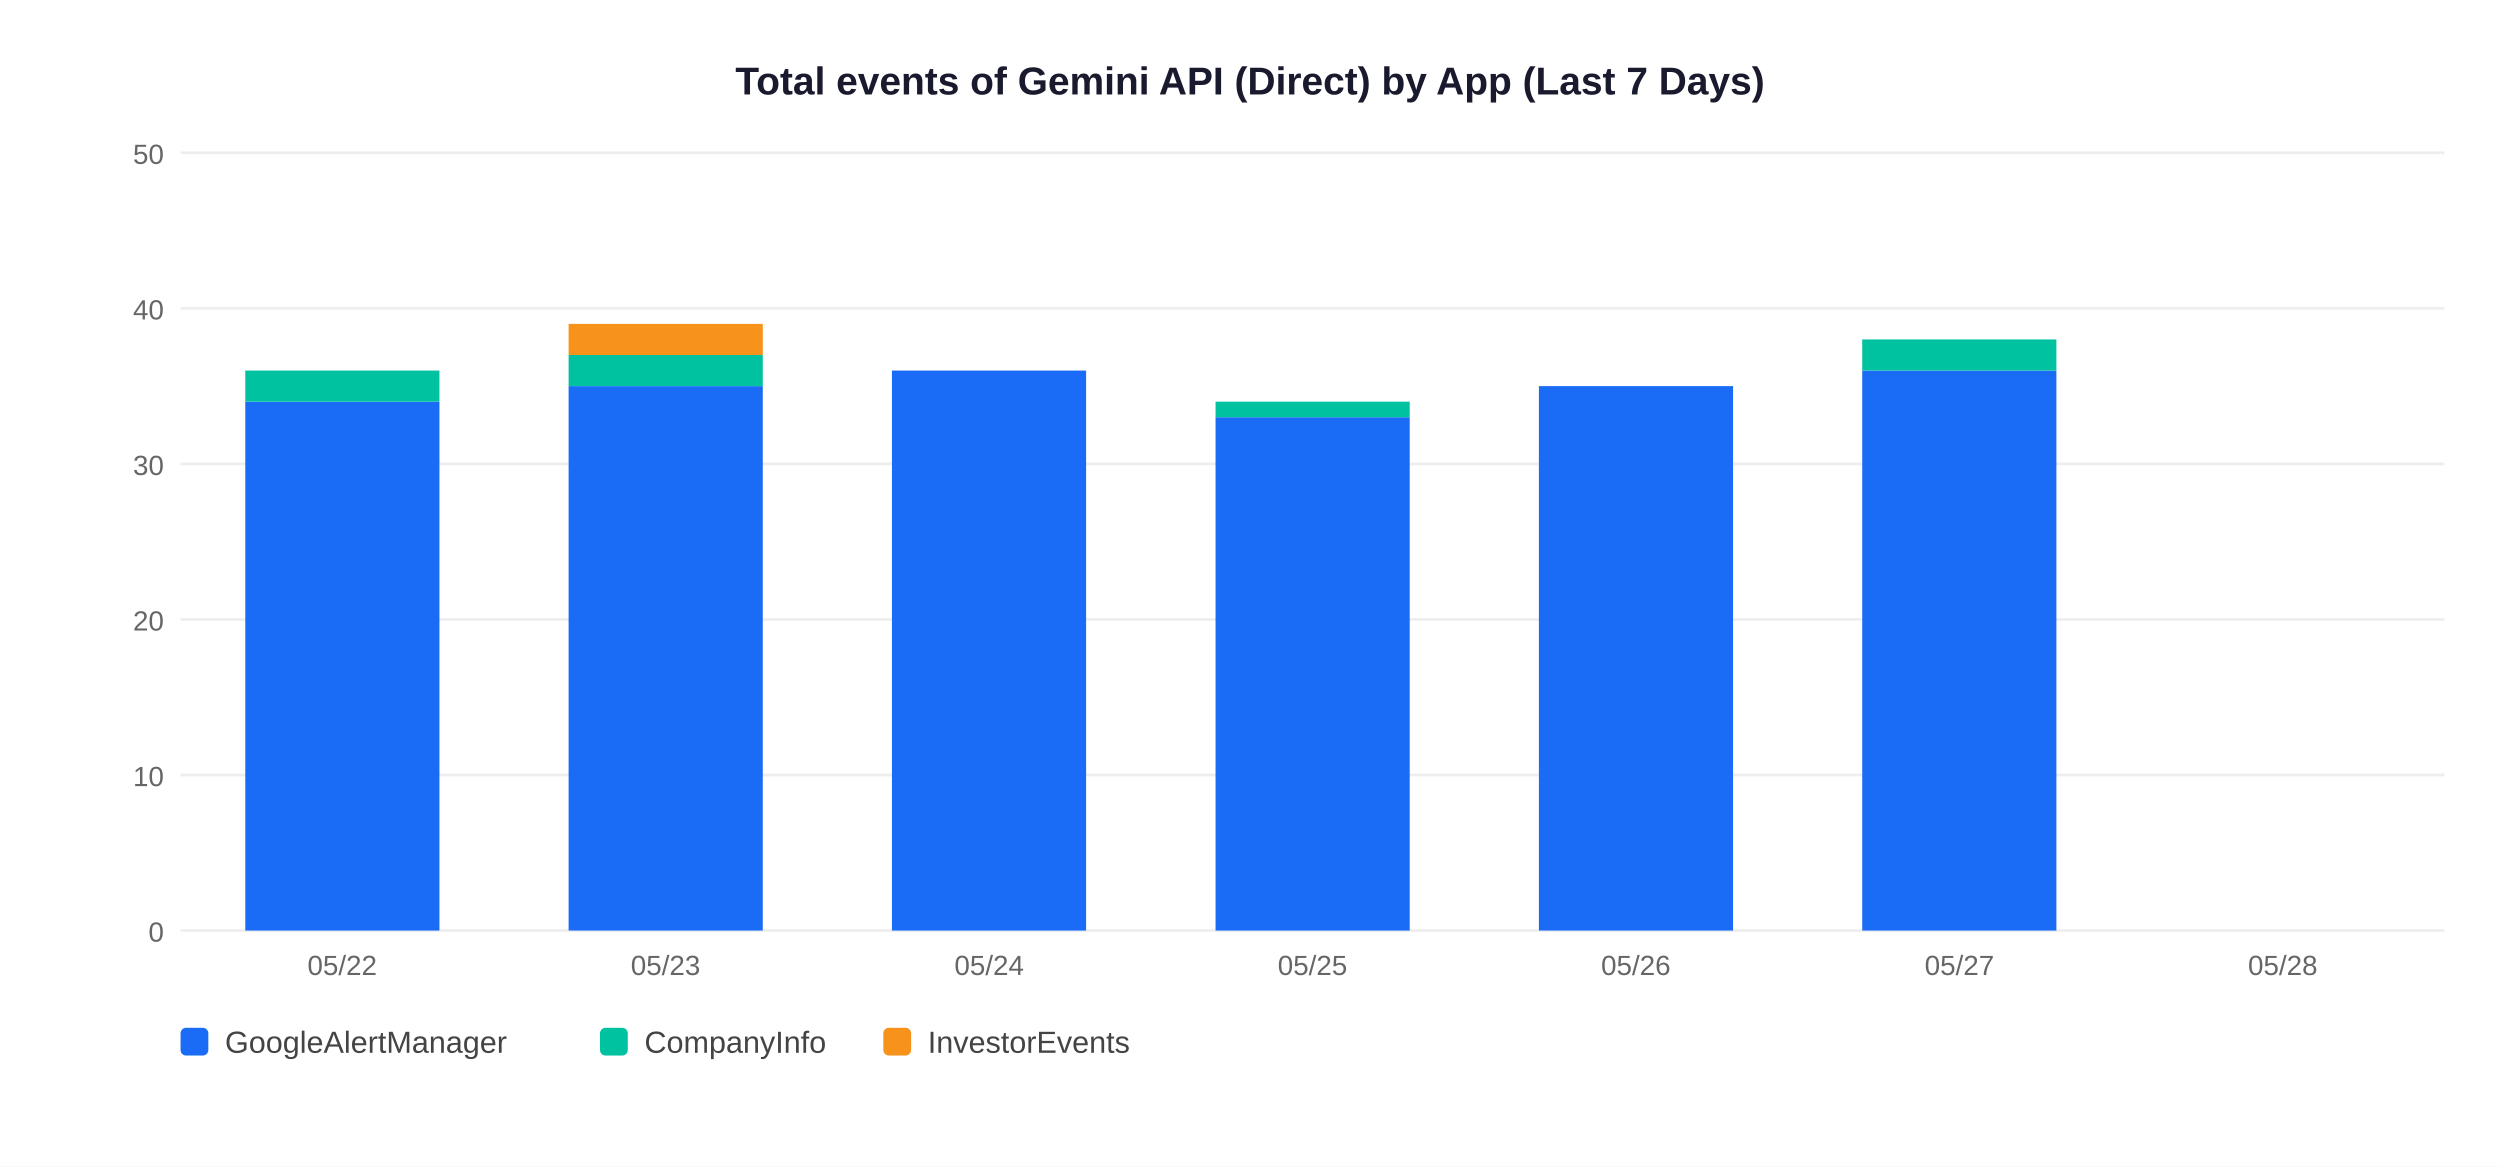
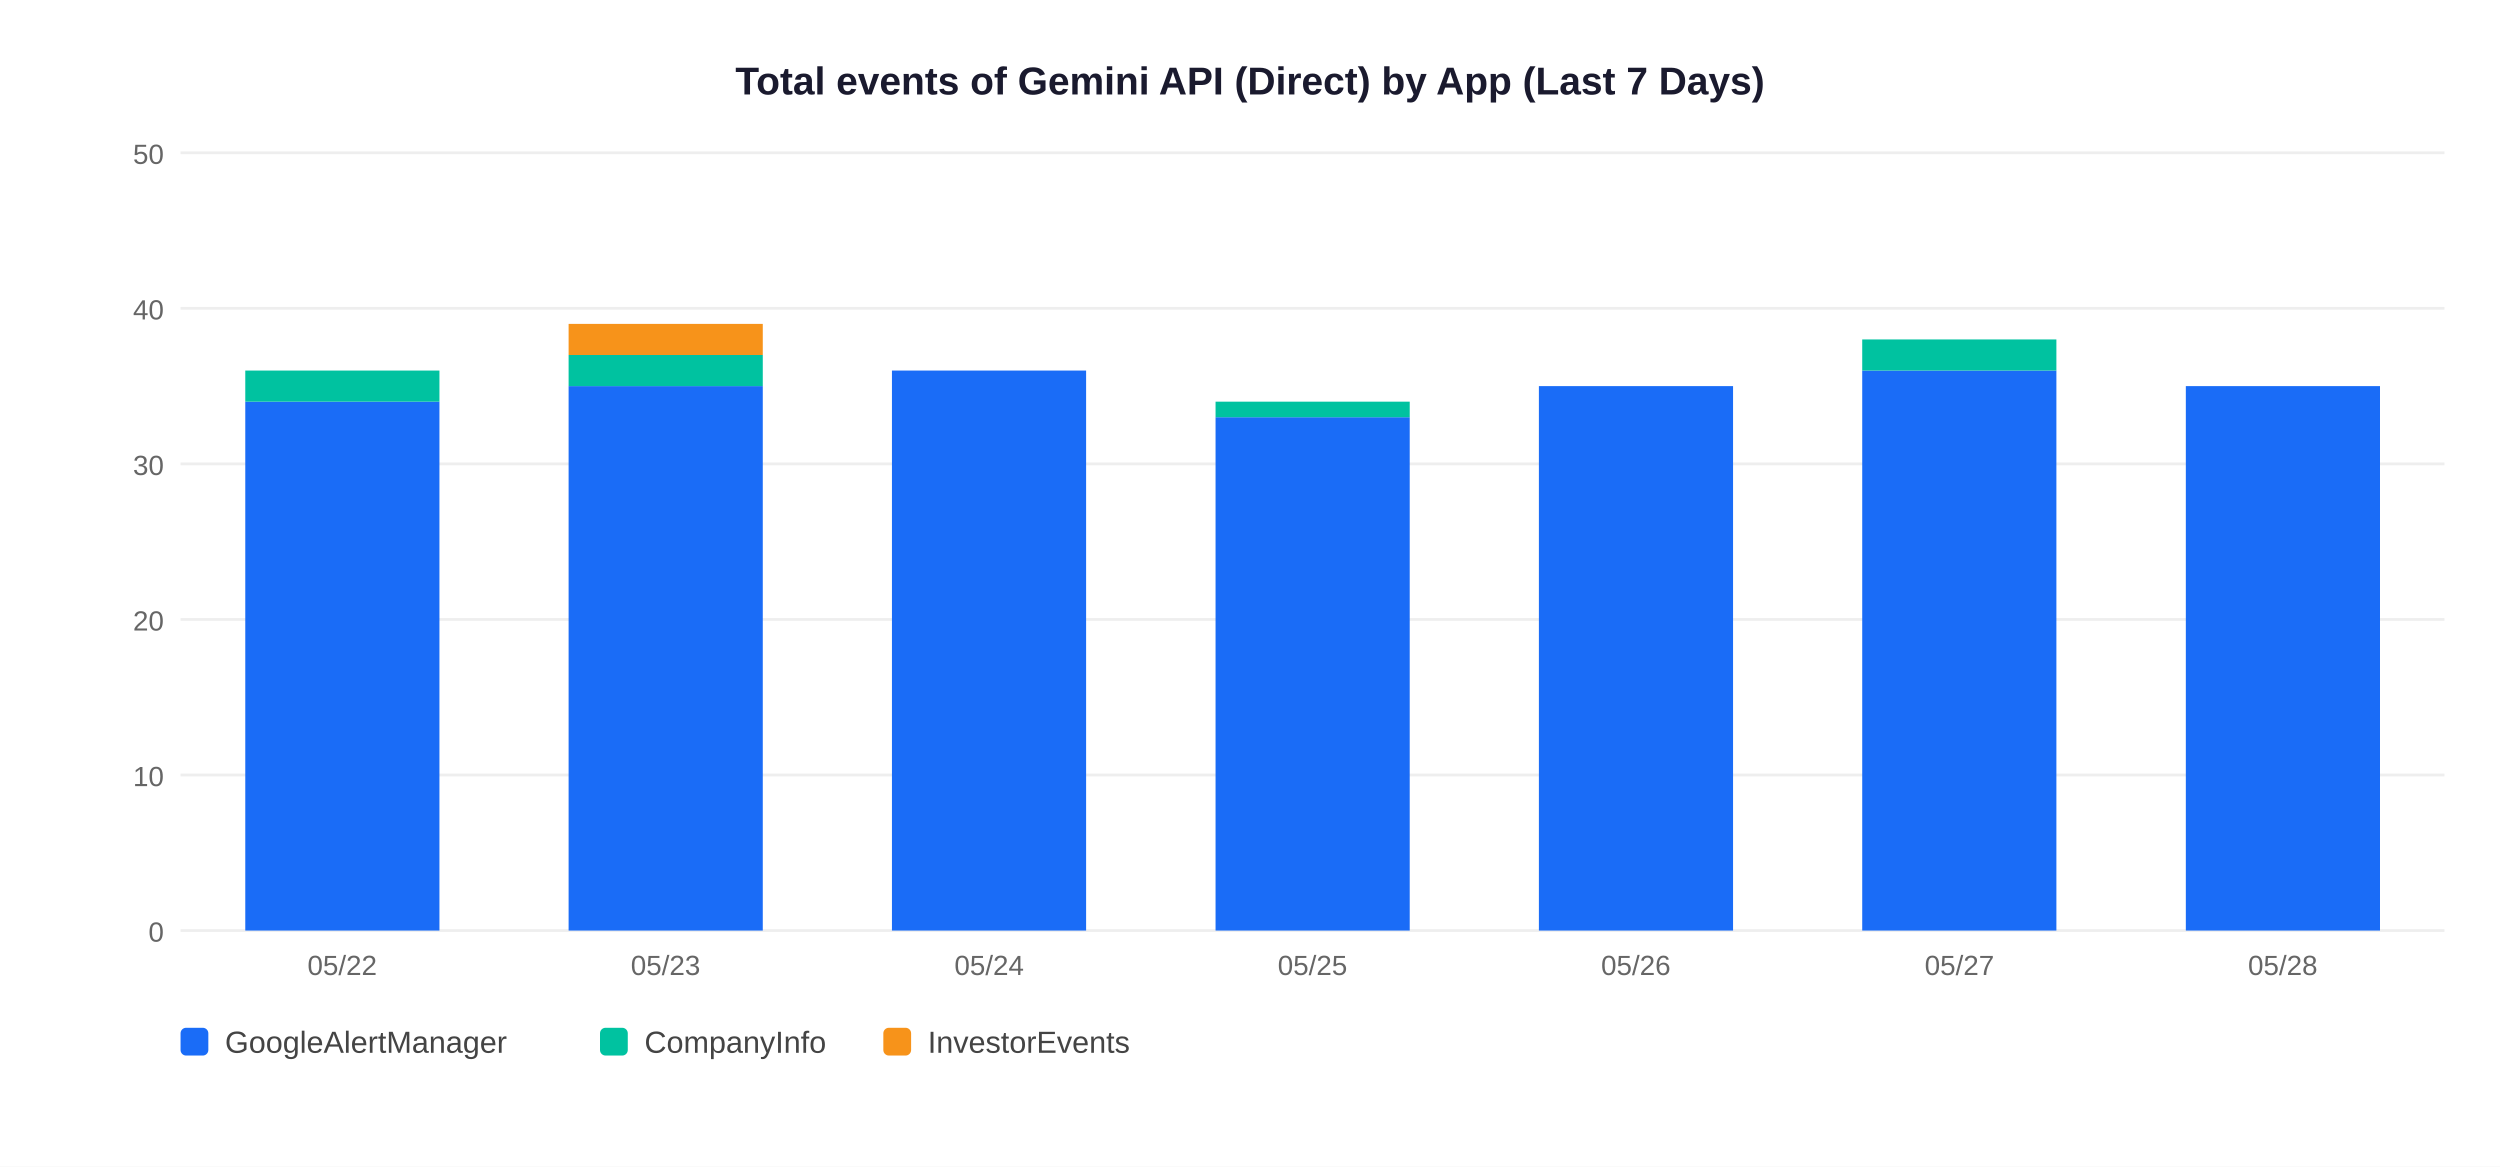
<svg xmlns="http://www.w3.org/2000/svg" width="900" height="420">
  <rect width="900" height="420" fill="white" />
  <text x="450" y="34" text-anchor="middle" font-size="14" font-weight="bold" font-family="Arial,sans-serif" fill="#1a1a2e">Total events of Gemini API (Direct) by App (Last 7 Days)</text>
  <line x1="65" y1="335" x2="880" y2="335" stroke="#EEEEEE" stroke-width="1" />
  <text x="59" y="339" text-anchor="end" font-size="10" font-family="Arial,sans-serif" fill="#666">0</text>
  <line x1="65" y1="279" x2="880" y2="279" stroke="#EEEEEE" stroke-width="1" />
  <text x="59" y="283" text-anchor="end" font-size="10" font-family="Arial,sans-serif" fill="#666">10</text>
  <line x1="65" y1="223" x2="880" y2="223" stroke="#EEEEEE" stroke-width="1" />
  <text x="59" y="227" text-anchor="end" font-size="10" font-family="Arial,sans-serif" fill="#666">20</text>
  <line x1="65" y1="167" x2="880" y2="167" stroke="#EEEEEE" stroke-width="1" />
  <text x="59" y="171" text-anchor="end" font-size="10" font-family="Arial,sans-serif" fill="#666">30</text>
  <line x1="65" y1="111" x2="880" y2="111" stroke="#EEEEEE" stroke-width="1" />
  <text x="59" y="115" text-anchor="end" font-size="10" font-family="Arial,sans-serif" fill="#666">40</text>
  <line x1="65" y1="55" x2="880" y2="55" stroke="#EEEEEE" stroke-width="1" />
  <text x="59" y="59" text-anchor="end" font-size="10" font-family="Arial,sans-serif" fill="#666">50</text>
  <rect x="88.3" y="144.6" width="69.9" height="190.4" fill="#1A6CF7" />
  <rect x="88.3" y="133.4" width="69.9" height="11.2" fill="#00C2A0" />
  <text x="123.2" y="351" text-anchor="middle" font-size="10" font-family="Arial,sans-serif" fill="#666">05/22</text>
  <rect x="204.7" y="139.0" width="69.9" height="196.0" fill="#1A6CF7" />
  <rect x="204.7" y="127.8" width="69.9" height="11.2" fill="#00C2A0" />
  <rect x="204.7" y="116.6" width="69.9" height="11.2" fill="#F7931A" />
  <text x="239.6" y="351" text-anchor="middle" font-size="10" font-family="Arial,sans-serif" fill="#666">05/23</text>
  <rect x="321.1" y="133.4" width="69.9" height="201.6" fill="#1A6CF7" />
  <text x="356.1" y="351" text-anchor="middle" font-size="10" font-family="Arial,sans-serif" fill="#666">05/24</text>
  <rect x="437.6" y="150.2" width="69.9" height="184.8" fill="#1A6CF7" />
  <rect x="437.6" y="144.6" width="69.9" height="5.6" fill="#00C2A0" />
  <text x="472.5" y="351" text-anchor="middle" font-size="10" font-family="Arial,sans-serif" fill="#666">05/25</text>
  <rect x="554.0" y="139.0" width="69.9" height="196.0" fill="#1A6CF7" />
  <text x="588.9" y="351" text-anchor="middle" font-size="10" font-family="Arial,sans-serif" fill="#666">05/26</text>
  <rect x="670.4" y="133.4" width="69.9" height="201.6" fill="#1A6CF7" />
  <rect x="670.4" y="122.2" width="69.9" height="11.2" fill="#00C2A0" />
  <text x="705.4" y="351" text-anchor="middle" font-size="10" font-family="Arial,sans-serif" fill="#666">05/27</text>
+   <rect x="786.9" y="139.0" width="69.9" height="196.0" fill="#1A6CF7" />
  <text x="821.8" y="351" text-anchor="middle" font-size="10" font-family="Arial,sans-serif" fill="#666">05/28</text>
  <rect x="65" y="370" width="10" height="10" rx="2" fill="#1A6CF7" />
  <text x="81" y="379" font-size="11" font-family="Arial,sans-serif" fill="#444">GoogleAlertManager</text>
  <rect x="216" y="370" width="10" height="10" rx="2" fill="#00C2A0" />
  <text x="232" y="379" font-size="11" font-family="Arial,sans-serif" fill="#444">CompanyInfo</text>
  <rect x="318" y="370" width="10" height="10" rx="2" fill="#F7931A" />
  <text x="334" y="379" font-size="11" font-family="Arial,sans-serif" fill="#444">InvestorEvents</text>
</svg>
